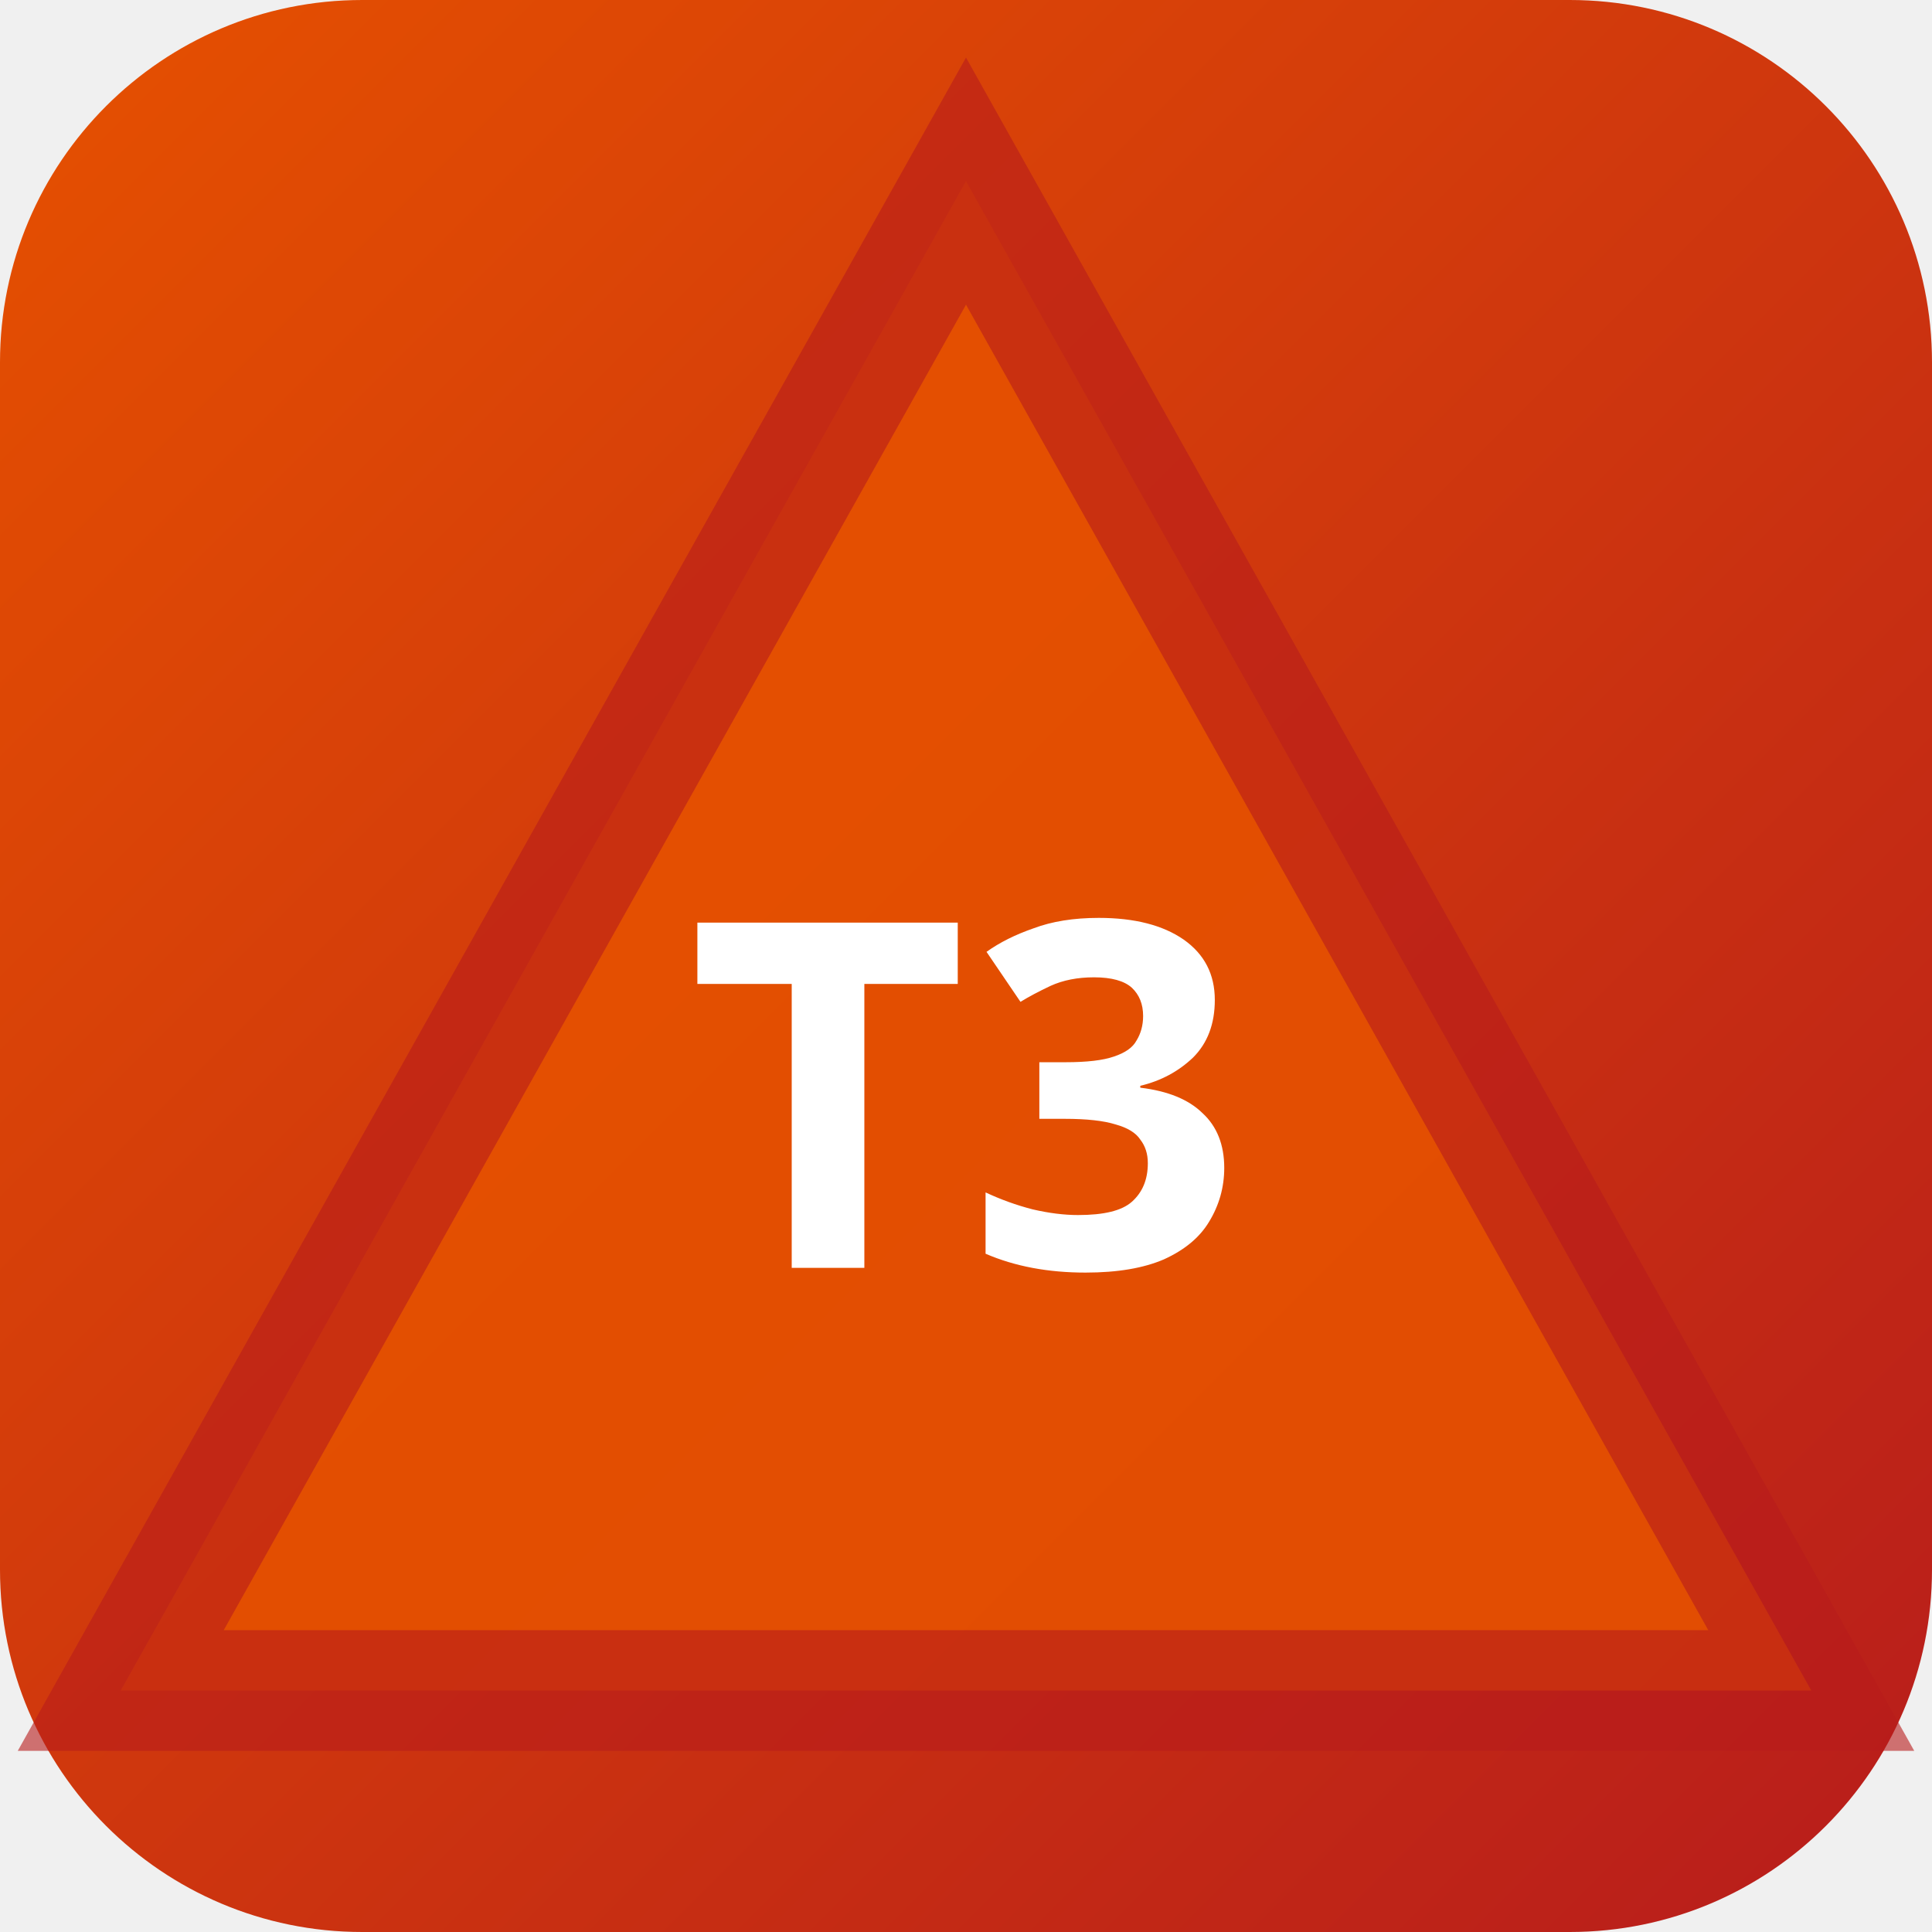
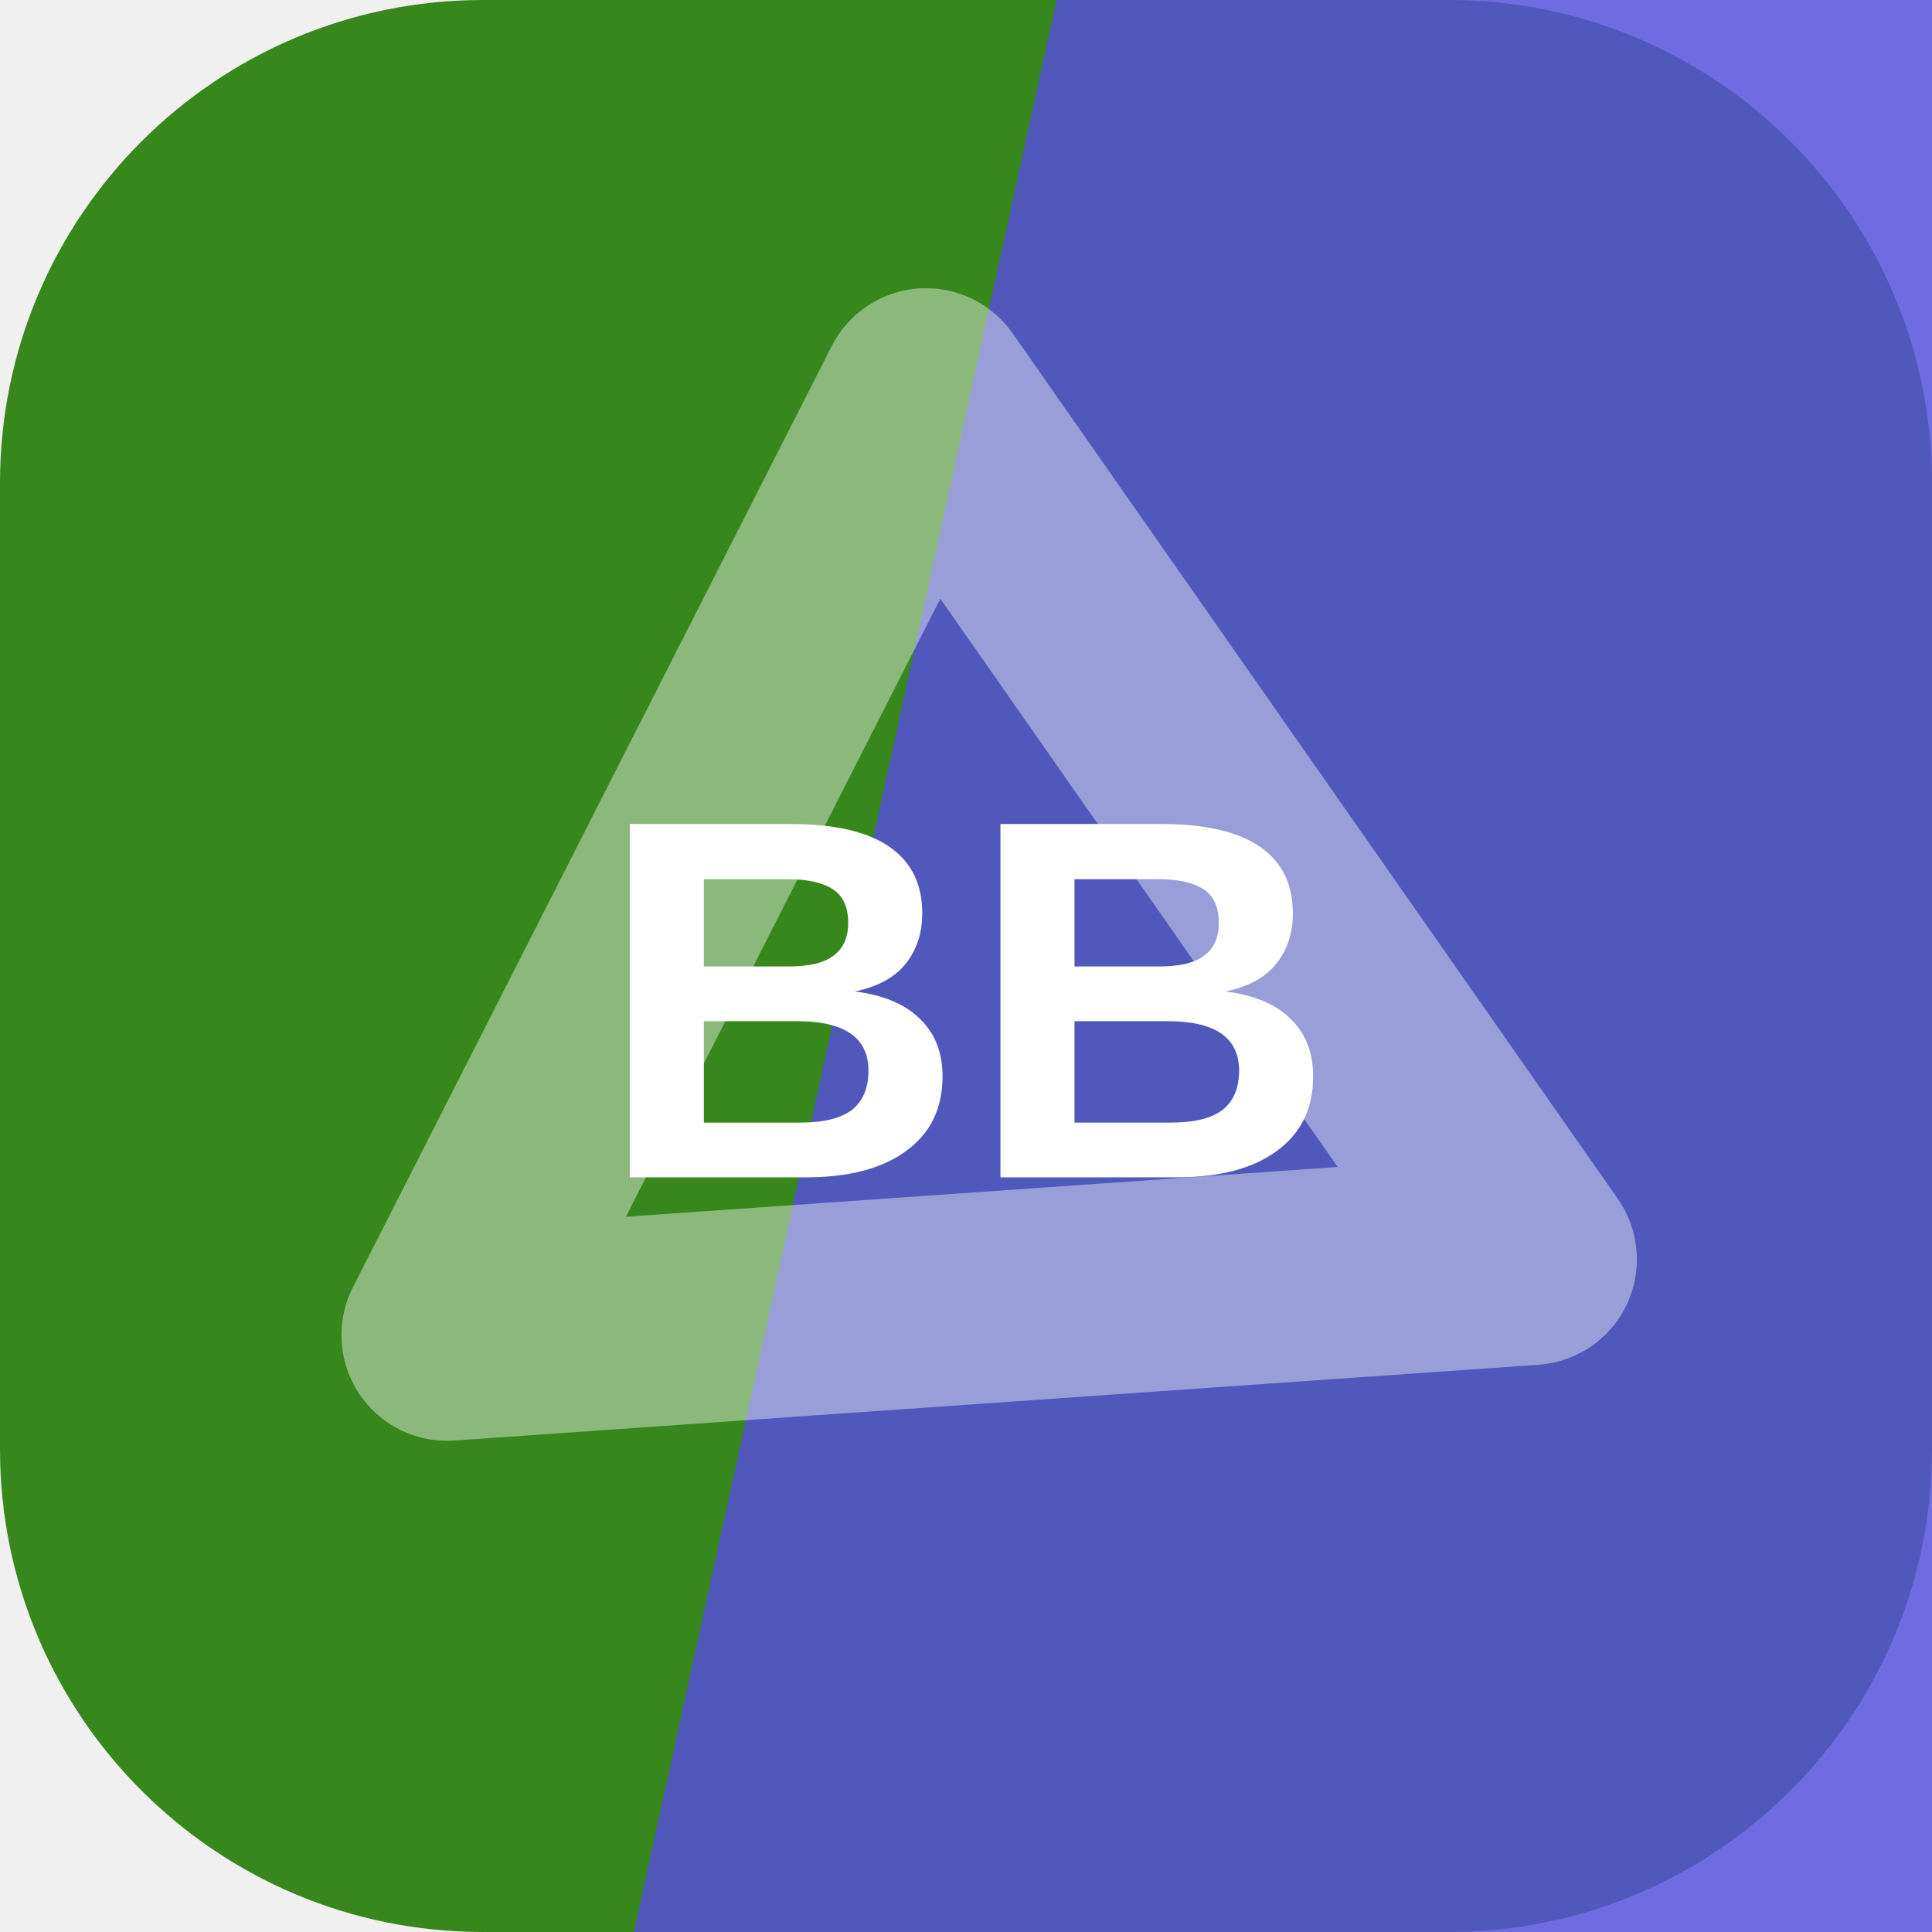
- <svg xmlns="http://www.w3.org/2000/svg" width="32" height="32" viewBox="0 0 32 32">
-   <defs>
-     <linearGradient id="bgt3b0" x1="0" y1="0" x2="1" y2="1">
-       <stop offset="0%" stop-color="#e65100" />
-       <stop offset="100%" stop-color="#b71c1c" />
-     </linearGradient>
-   </defs>
-   <rect width="32" height="32" rx="6" fill="url(#bgt3b0)" />
-   <polygon points="16,3 30,28 2,28" fill="rgba(230,81,0,0.9)" stroke="rgba(183,28,28,0.6)" stroke-width="2" />
-   <text x="16" y="21" text-anchor="middle" fill="#fff" font-size="8" font-weight="700" font-family="system-ui">T3</text>
+ <svg xmlns="http://www.w3.org/2000/svg" width="64" height="64" viewBox="0 0 64 64" role="img">
+   <rect width="64" height="64" rx="16" fill="hsl(105 65% 32%)" />
+   <path d="M35 0h29v64H21Z" fill="hsl(243 69% 59%)" opacity="0.82" />
+   <g transform="rotate(356 32 32)" opacity="0.42">
+     <path d="M14 43 32 13l18 30Z" fill="none" stroke="#ffffff" stroke-width="7" stroke-linejoin="round" />
+   </g>
+   <text x="32" y="39" text-anchor="middle" fill="#ffffff" font-family="Arial,Helvetica,sans-serif" font-size="17" font-weight="700" letter-spacing="0">BB</text>
</svg>
